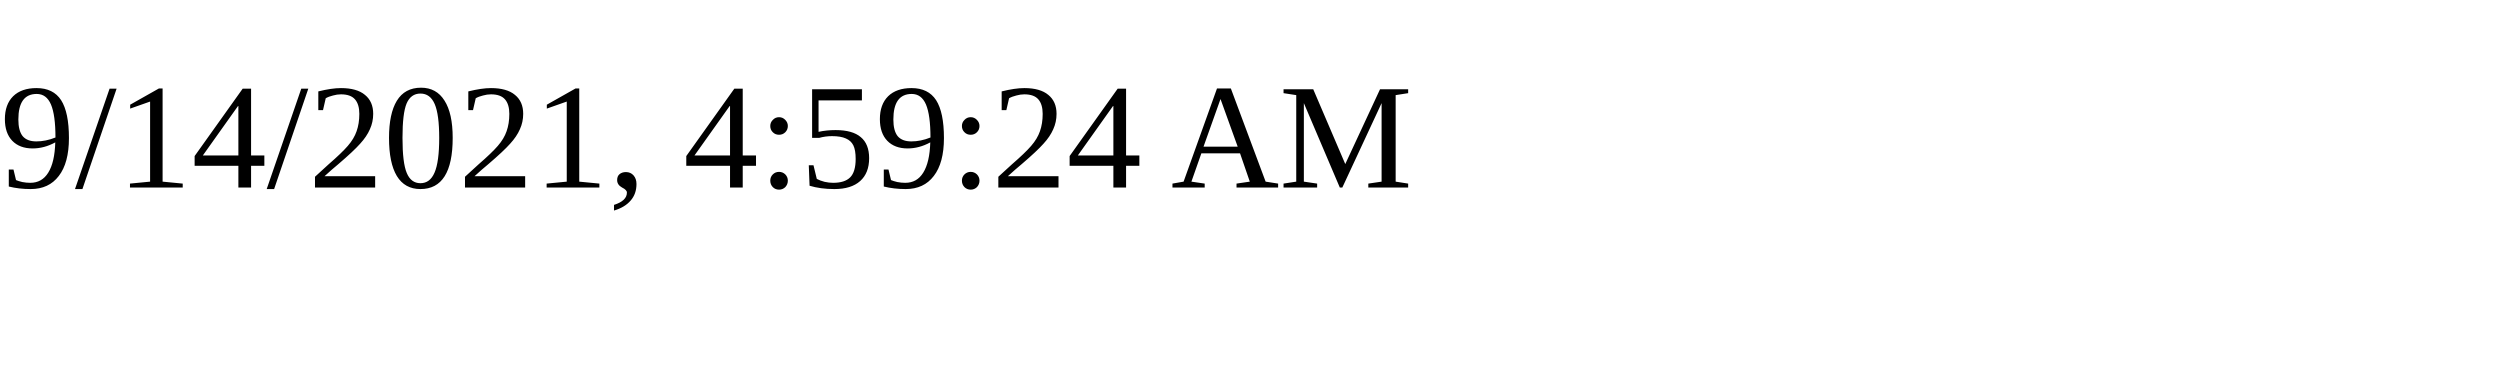
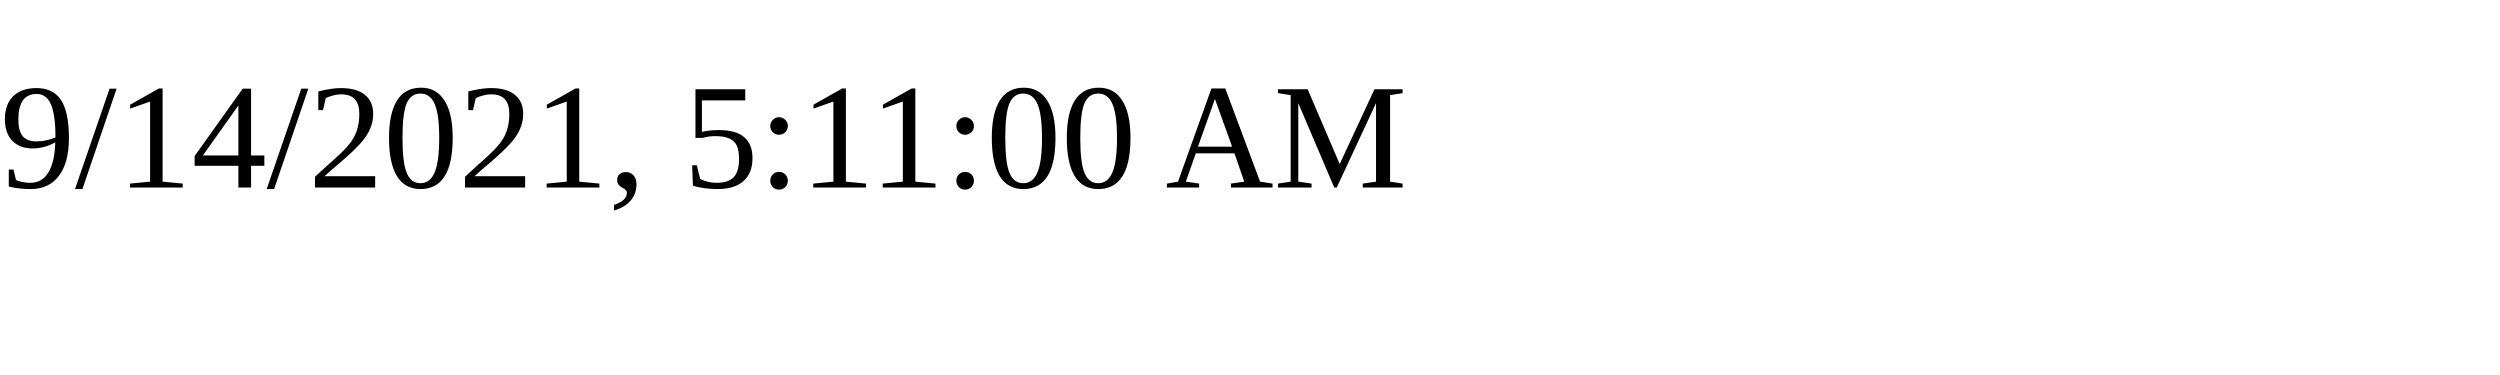
<svg xmlns="http://www.w3.org/2000/svg" height="30" width="200">
-   <text x="0" y="15">9/14/2021, 4:59:24 AM</text>
+   <text x="0" y="15">9/14/2021, 5:11:00 AM</text>
</svg>
